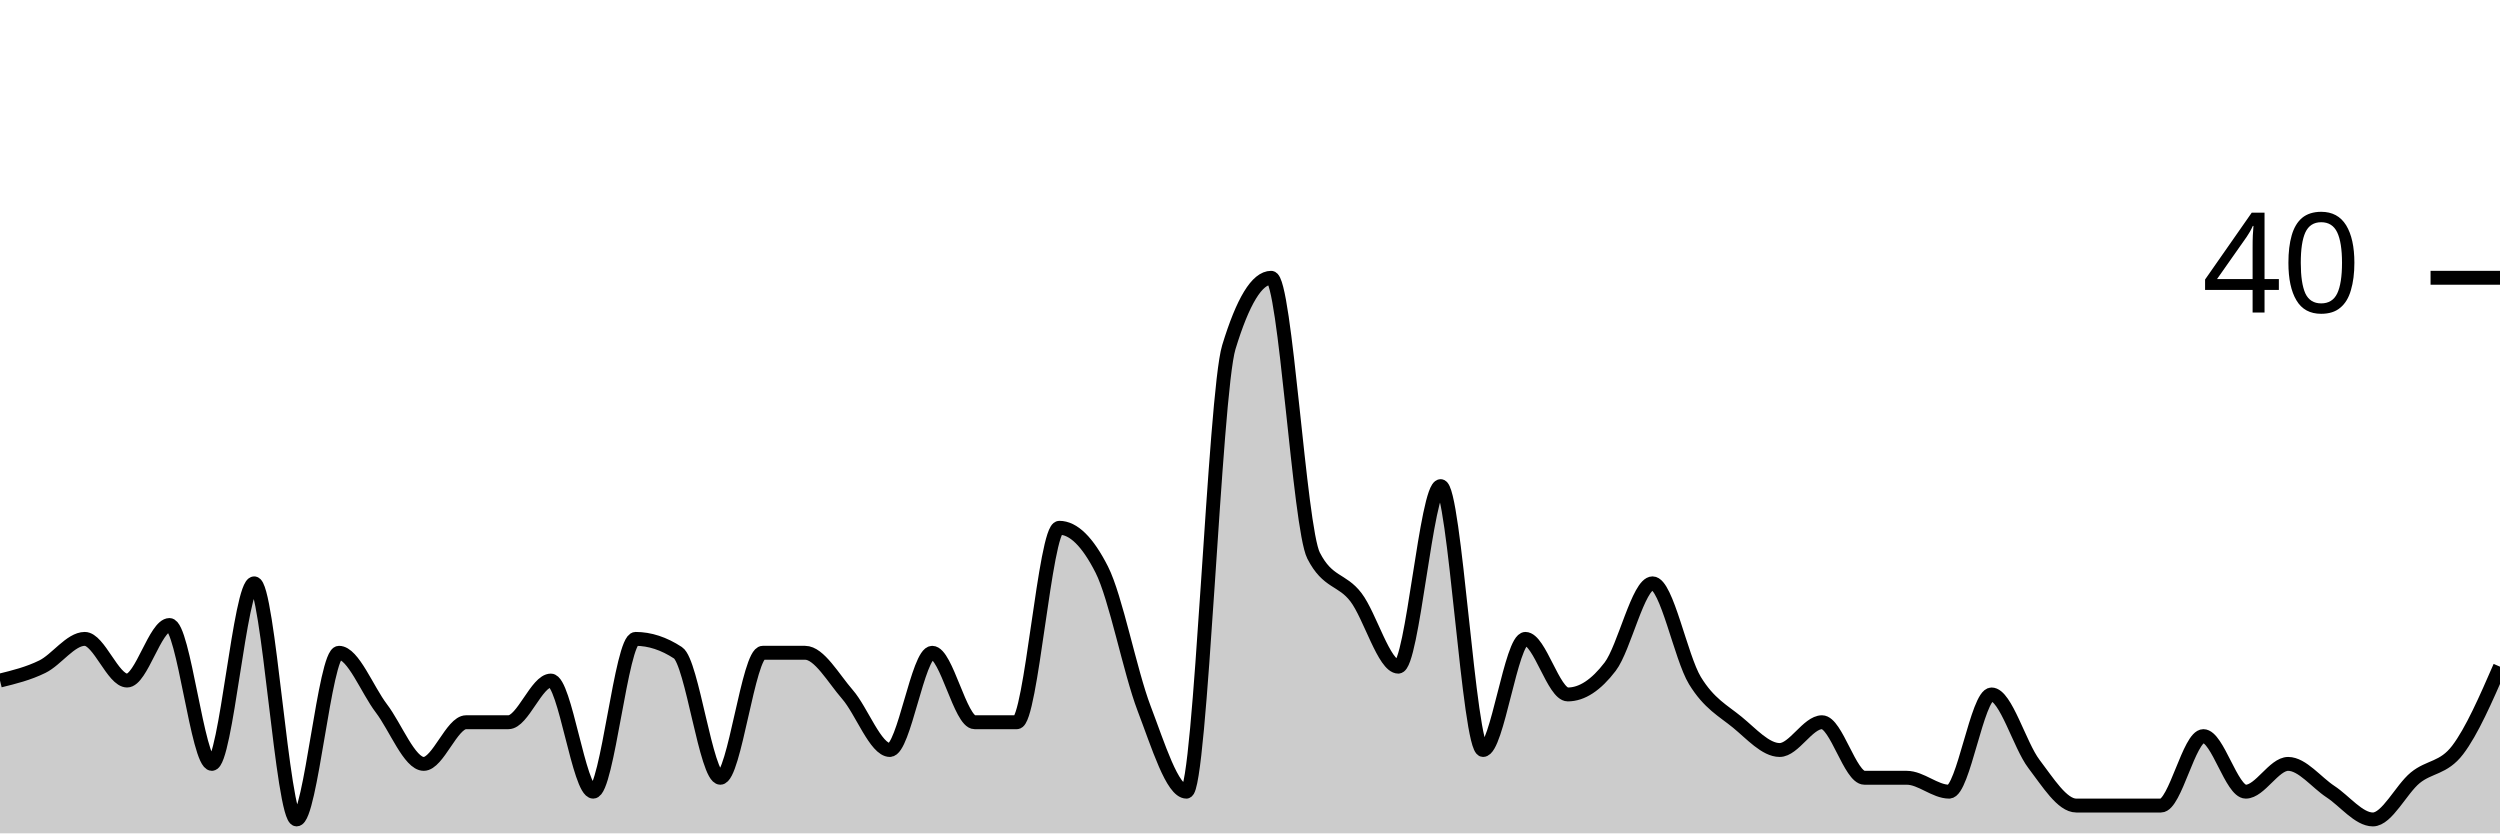
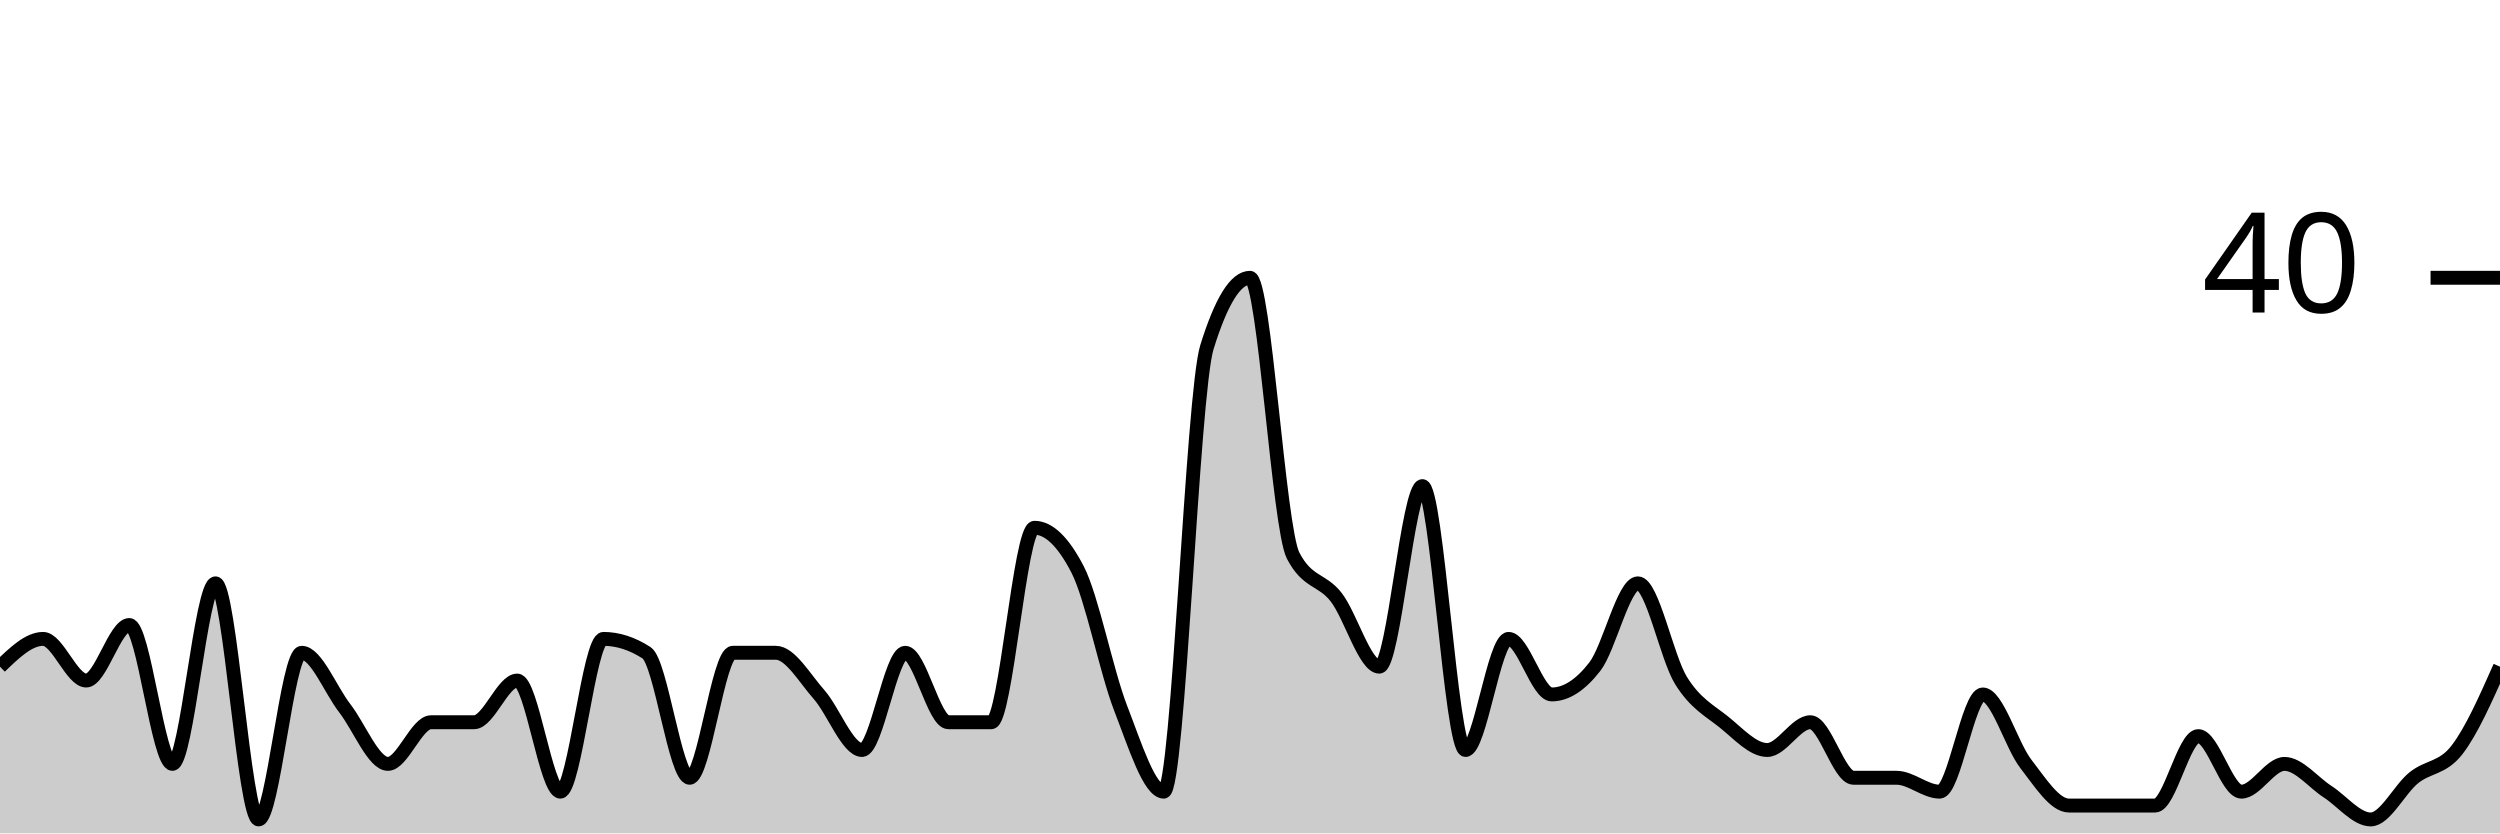
<svg xmlns="http://www.w3.org/2000/svg" viewBox="0 0 180 60">
  <g transform="translate(0,20)">
-     <path class="area" fill="rgba(0, 0, 0, 0.2)" d="M0,29C1.017,28.75,2.034,28.5,3.051,28C4.068,27.5,5.085,26,6.102,26C7.119,26,8.136,29,9.153,29C10.169,29,11.186,25,12.203,25C13.22,25,14.237,35,15.254,35C16.271,35,17.288,22,18.305,22C19.322,22,20.339,39,21.356,39C22.373,39,23.39,27,24.407,27C25.424,27,26.441,29.667,27.458,31C28.475,32.333,29.492,35,30.508,35C31.525,35,32.542,32,33.559,32C34.576,32,35.593,32,36.61,32C37.627,32,38.644,29,39.661,29C40.678,29,41.695,37,42.712,37C43.729,37,44.746,26,45.763,26C46.78,26,47.797,26.333,48.814,27C49.831,27.667,50.847,36,51.864,36C52.881,36,53.898,27,54.915,27C55.932,27,56.949,27,57.966,27C58.983,27,60,28.833,61.017,30C62.034,31.167,63.051,34,64.068,34C65.085,34,66.102,27,67.119,27C68.136,27,69.153,32,70.169,32C71.186,32,72.203,32,73.22,32C74.237,32,75.254,18,76.271,18C77.288,18,78.305,19,79.322,21C80.339,23,81.356,28.333,82.373,31C83.39,33.667,84.407,37,85.424,37C86.441,37,87.458,8.333,88.475,5C89.492,1.667,90.508,0,91.525,0C92.542,0,93.559,18,94.576,20C95.593,22,96.61,21.667,97.627,23C98.644,24.333,99.661,28,100.678,28C101.695,28,102.712,15,103.729,15C104.746,15,105.763,34,106.78,34C107.797,34,108.814,26,109.831,26C110.847,26,111.864,30,112.881,30C113.898,30,114.915,29.333,115.932,28C116.949,26.667,117.966,22,118.983,22C120,22,121.017,27.333,122.034,29C123.051,30.667,124.068,31.167,125.085,32C126.102,32.833,127.119,34,128.136,34C129.153,34,130.169,32,131.186,32C132.203,32,133.22,36,134.237,36C135.254,36,136.271,36,137.288,36C138.305,36,139.322,37,140.339,37C141.356,37,142.373,30,143.39,30C144.407,30,145.424,33.667,146.441,35C147.458,36.333,148.475,38,149.492,38C150.508,38,151.525,38,152.542,38C153.559,38,154.576,38,155.593,38C156.61,38,157.627,33,158.644,33C159.661,33,160.678,37,161.695,37C162.712,37,163.729,35,164.746,35C165.763,35,166.78,36.333,167.797,37C168.814,37.667,169.831,39,170.847,39C171.864,39,172.881,36.833,173.898,36C174.915,35.167,175.932,35.333,176.949,34C177.966,32.667,178.983,30.333,180,28L180,40C178.983,40,177.966,40,176.949,40C175.932,40,174.915,40,173.898,40C172.881,40,171.864,40,170.847,40C169.831,40,168.814,40,167.797,40C166.78,40,165.763,40,164.746,40C163.729,40,162.712,40,161.695,40C160.678,40,159.661,40,158.644,40C157.627,40,156.61,40,155.593,40C154.576,40,153.559,40,152.542,40C151.525,40,150.508,40,149.492,40C148.475,40,147.458,40,146.441,40C145.424,40,144.407,40,143.39,40C142.373,40,141.356,40,140.339,40C139.322,40,138.305,40,137.288,40C136.271,40,135.254,40,134.237,40C133.22,40,132.203,40,131.186,40C130.169,40,129.153,40,128.136,40C127.119,40,126.102,40,125.085,40C124.068,40,123.051,40,122.034,40C121.017,40,120,40,118.983,40C117.966,40,116.949,40,115.932,40C114.915,40,113.898,40,112.881,40C111.864,40,110.847,40,109.831,40C108.814,40,107.797,40,106.78,40C105.763,40,104.746,40,103.729,40C102.712,40,101.695,40,100.678,40C99.661,40,98.644,40,97.627,40C96.61,40,95.593,40,94.576,40C93.559,40,92.542,40,91.525,40C90.508,40,89.492,40,88.475,40C87.458,40,86.441,40,85.424,40C84.407,40,83.39,40,82.373,40C81.356,40,80.339,40,79.322,40C78.305,40,77.288,40,76.271,40C75.254,40,74.237,40,73.22,40C72.203,40,71.186,40,70.169,40C69.153,40,68.136,40,67.119,40C66.102,40,65.085,40,64.068,40C63.051,40,62.034,40,61.017,40C60,40,58.983,40,57.966,40C56.949,40,55.932,40,54.915,40C53.898,40,52.881,40,51.864,40C50.847,40,49.831,40,48.814,40C47.797,40,46.78,40,45.763,40C44.746,40,43.729,40,42.712,40C41.695,40,40.678,40,39.661,40C38.644,40,37.627,40,36.61,40C35.593,40,34.576,40,33.559,40C32.542,40,31.525,40,30.508,40C29.492,40,28.475,40,27.458,40C26.441,40,25.424,40,24.407,40C23.39,40,22.373,40,21.356,40C20.339,40,19.322,40,18.305,40C17.288,40,16.271,40,15.254,40C14.237,40,13.22,40,12.203,40C11.186,40,10.169,40,9.153,40C8.136,40,7.119,40,6.102,40C5.085,40,4.068,40,3.051,40C2.034,40,1.017,40,0,40Z" />
-     <path class="line" stroke="black" fill="none" d="M0,29C1.017,28.75,2.034,28.5,3.051,28C4.068,27.5,5.085,26,6.102,26C7.119,26,8.136,29,9.153,29C10.169,29,11.186,25,12.203,25C13.22,25,14.237,35,15.254,35C16.271,35,17.288,22,18.305,22C19.322,22,20.339,39,21.356,39C22.373,39,23.39,27,24.407,27C25.424,27,26.441,29.667,27.458,31C28.475,32.333,29.492,35,30.508,35C31.525,35,32.542,32,33.559,32C34.576,32,35.593,32,36.61,32C37.627,32,38.644,29,39.661,29C40.678,29,41.695,37,42.712,37C43.729,37,44.746,26,45.763,26C46.78,26,47.797,26.333,48.814,27C49.831,27.667,50.847,36,51.864,36C52.881,36,53.898,27,54.915,27C55.932,27,56.949,27,57.966,27C58.983,27,60,28.833,61.017,30C62.034,31.167,63.051,34,64.068,34C65.085,34,66.102,27,67.119,27C68.136,27,69.153,32,70.169,32C71.186,32,72.203,32,73.22,32C74.237,32,75.254,18,76.271,18C77.288,18,78.305,19,79.322,21C80.339,23,81.356,28.333,82.373,31C83.39,33.667,84.407,37,85.424,37C86.441,37,87.458,8.333,88.475,5C89.492,1.667,90.508,0,91.525,0C92.542,0,93.559,18,94.576,20C95.593,22,96.61,21.667,97.627,23C98.644,24.333,99.661,28,100.678,28C101.695,28,102.712,15,103.729,15C104.746,15,105.763,34,106.78,34C107.797,34,108.814,26,109.831,26C110.847,26,111.864,30,112.881,30C113.898,30,114.915,29.333,115.932,28C116.949,26.667,117.966,22,118.983,22C120,22,121.017,27.333,122.034,29C123.051,30.667,124.068,31.167,125.085,32C126.102,32.833,127.119,34,128.136,34C129.153,34,130.169,32,131.186,32C132.203,32,133.22,36,134.237,36C135.254,36,136.271,36,137.288,36C138.305,36,139.322,37,140.339,37C141.356,37,142.373,30,143.39,30C144.407,30,145.424,33.667,146.441,35C147.458,36.333,148.475,38,149.492,38C150.508,38,151.525,38,152.542,38C153.559,38,154.576,38,155.593,38C156.61,38,157.627,33,158.644,33C159.661,33,160.678,37,161.695,37C162.712,37,163.729,35,164.746,35C165.763,35,166.78,36.333,167.797,37C168.814,37.667,169.831,39,170.847,39C171.864,39,172.881,36.833,173.898,36C174.915,35.167,175.932,35.333,176.949,34C177.966,32.667,178.983,30.333,180,28" />
+     <path class="area" fill="rgba(0, 0, 0, 0.2)" d="M0,28C1.034,27,2.069,26,3.103,26C4.138,26,5.172,29,6.207,29C7.241,29,8.276,25,9.31,25C10.345,25,11.379,35,12.414,35C13.448,35,14.483,22,15.517,22C16.552,22,17.586,39,18.621,39C19.655,39,20.69,27,21.724,27C22.759,27,23.793,29.667,24.828,31C25.862,32.333,26.897,35,27.931,35C28.966,35,30,32,31.034,32C32.069,32,33.103,32,34.138,32C35.172,32,36.207,29,37.241,29C38.276,29,39.31,37,40.345,37C41.379,37,42.414,26,43.448,26C44.483,26,45.517,26.333,46.552,27C47.586,27.667,48.621,36,49.655,36C50.69,36,51.724,27,52.759,27C53.793,27,54.828,27,55.862,27C56.897,27,57.931,28.833,58.966,30C60,31.167,61.034,34,62.069,34C63.103,34,64.138,27,65.172,27C66.207,27,67.241,32,68.276,32C69.31,32,70.345,32,71.379,32C72.414,32,73.448,18,74.483,18C75.517,18,76.552,19,77.586,21C78.621,23,79.655,28.333,80.69,31C81.724,33.667,82.759,37,83.793,37C84.828,37,85.862,8.333,86.897,5C87.931,1.667,88.966,0,90,0C91.034,0,92.069,18,93.103,20C94.138,22,95.172,21.667,96.207,23C97.241,24.333,98.276,28,99.31,28C100.345,28,101.379,15,102.414,15C103.448,15,104.483,34,105.517,34C106.552,34,107.586,26,108.621,26C109.655,26,110.69,30,111.724,30C112.759,30,113.793,29.333,114.828,28C115.862,26.667,116.897,22,117.931,22C118.966,22,120,27.333,121.034,29C122.069,30.667,123.103,31.167,124.138,32C125.172,32.833,126.207,34,127.241,34C128.276,34,129.31,32,130.345,32C131.379,32,132.414,36,133.448,36C134.483,36,135.517,36,136.552,36C137.586,36,138.621,37,139.655,37C140.69,37,141.724,30,142.759,30C143.793,30,144.828,33.667,145.862,35C146.897,36.333,147.931,38,148.966,38C150,38,151.034,38,152.069,38C153.103,38,154.138,38,155.172,38C156.207,38,157.241,33,158.276,33C159.31,33,160.345,37,161.379,37C162.414,37,163.448,35,164.483,35C165.517,35,166.552,36.333,167.586,37C168.621,37.667,169.655,39,170.69,39C171.724,39,172.759,36.833,173.793,36C174.828,35.167,175.862,35.333,176.897,34C177.931,32.667,178.966,30.333,180,28L180,40C178.966,40,177.931,40,176.897,40C175.862,40,174.828,40,173.793,40C172.759,40,171.724,40,170.69,40C169.655,40,168.621,40,167.586,40C166.552,40,165.517,40,164.483,40C163.448,40,162.414,40,161.379,40C160.345,40,159.31,40,158.276,40C157.241,40,156.207,40,155.172,40C154.138,40,153.103,40,152.069,40C151.034,40,150,40,148.966,40C147.931,40,146.897,40,145.862,40C144.828,40,143.793,40,142.759,40C141.724,40,140.69,40,139.655,40C138.621,40,137.586,40,136.552,40C135.517,40,134.483,40,133.448,40C132.414,40,131.379,40,130.345,40C129.31,40,128.276,40,127.241,40C126.207,40,125.172,40,124.138,40C123.103,40,122.069,40,121.034,40C120,40,118.966,40,117.931,40C116.897,40,115.862,40,114.828,40C113.793,40,112.759,40,111.724,40C110.69,40,109.655,40,108.621,40C107.586,40,106.552,40,105.517,40C104.483,40,103.448,40,102.414,40C101.379,40,100.345,40,99.31,40C98.276,40,97.241,40,96.207,40C95.172,40,94.138,40,93.103,40C92.069,40,91.034,40,90,40C88.966,40,87.931,40,86.897,40C85.862,40,84.828,40,83.793,40C82.759,40,81.724,40,80.69,40C79.655,40,78.621,40,77.586,40C76.552,40,75.517,40,74.483,40C73.448,40,72.414,40,71.379,40C70.345,40,69.31,40,68.276,40C67.241,40,66.207,40,65.172,40C64.138,40,63.103,40,62.069,40C61.034,40,60,40,58.966,40C57.931,40,56.897,40,55.862,40C54.828,40,53.793,40,52.759,40C51.724,40,50.69,40,49.655,40C48.621,40,47.586,40,46.552,40C45.517,40,44.483,40,43.448,40C42.414,40,41.379,40,40.345,40C39.31,40,38.276,40,37.241,40C36.207,40,35.172,40,34.138,40C33.103,40,32.069,40,31.034,40C30,40,28.966,40,27.931,40C26.897,40,25.862,40,24.828,40C23.793,40,22.759,40,21.724,40C20.69,40,19.655,40,18.621,40C17.586,40,16.552,40,15.517,40C14.483,40,13.448,40,12.414,40C11.379,40,10.345,40,9.31,40C8.276,40,7.241,40,6.207,40C5.172,40,4.138,40,3.103,40C2.069,40,1.034,40,0,40Z" />
+     <path class="line" stroke="black" fill="none" d="M0,28C1.034,27,2.069,26,3.103,26C4.138,26,5.172,29,6.207,29C7.241,29,8.276,25,9.31,25C10.345,25,11.379,35,12.414,35C13.448,35,14.483,22,15.517,22C16.552,22,17.586,39,18.621,39C19.655,39,20.69,27,21.724,27C22.759,27,23.793,29.667,24.828,31C25.862,32.333,26.897,35,27.931,35C28.966,35,30,32,31.034,32C32.069,32,33.103,32,34.138,32C35.172,32,36.207,29,37.241,29C38.276,29,39.31,37,40.345,37C41.379,37,42.414,26,43.448,26C44.483,26,45.517,26.333,46.552,27C47.586,27.667,48.621,36,49.655,36C50.69,36,51.724,27,52.759,27C53.793,27,54.828,27,55.862,27C56.897,27,57.931,28.833,58.966,30C60,31.167,61.034,34,62.069,34C63.103,34,64.138,27,65.172,27C66.207,27,67.241,32,68.276,32C69.31,32,70.345,32,71.379,32C72.414,32,73.448,18,74.483,18C75.517,18,76.552,19,77.586,21C78.621,23,79.655,28.333,80.69,31C81.724,33.667,82.759,37,83.793,37C84.828,37,85.862,8.333,86.897,5C87.931,1.667,88.966,0,90,0C91.034,0,92.069,18,93.103,20C94.138,22,95.172,21.667,96.207,23C97.241,24.333,98.276,28,99.31,28C100.345,28,101.379,15,102.414,15C103.448,15,104.483,34,105.517,34C106.552,34,107.586,26,108.621,26C109.655,26,110.69,30,111.724,30C112.759,30,113.793,29.333,114.828,28C115.862,26.667,116.897,22,117.931,22C118.966,22,120,27.333,121.034,29C122.069,30.667,123.103,31.167,124.138,32C125.172,32.833,126.207,34,127.241,34C128.276,34,129.31,32,130.345,32C131.379,32,132.414,36,133.448,36C134.483,36,135.517,36,136.552,36C137.586,36,138.621,37,139.655,37C140.69,37,141.724,30,142.759,30C143.793,30,144.828,33.667,145.862,35C146.897,36.333,147.931,38,148.966,38C150,38,151.034,38,152.069,38C153.103,38,154.138,38,155.172,38C156.207,38,157.241,33,158.276,33C159.31,33,160.345,37,161.379,37C162.414,37,163.448,35,164.483,35C165.517,35,166.552,36.333,167.586,37C168.621,37.667,169.655,39,170.69,39C171.724,39,172.759,36.833,173.793,36C174.828,35.167,175.862,35.333,176.897,34C177.931,32.667,178.966,30.333,180,28" />
    <path class="axis-ceiling" stroke-width="1" stroke="black" fill="none" d="M175,0L180,0" />
    <text class="axis-ceiling-label" font-family="sans-serif" text-anchor="end" font-size="10px" x="170" y="2.5">40</text>
  </g>
</svg>
